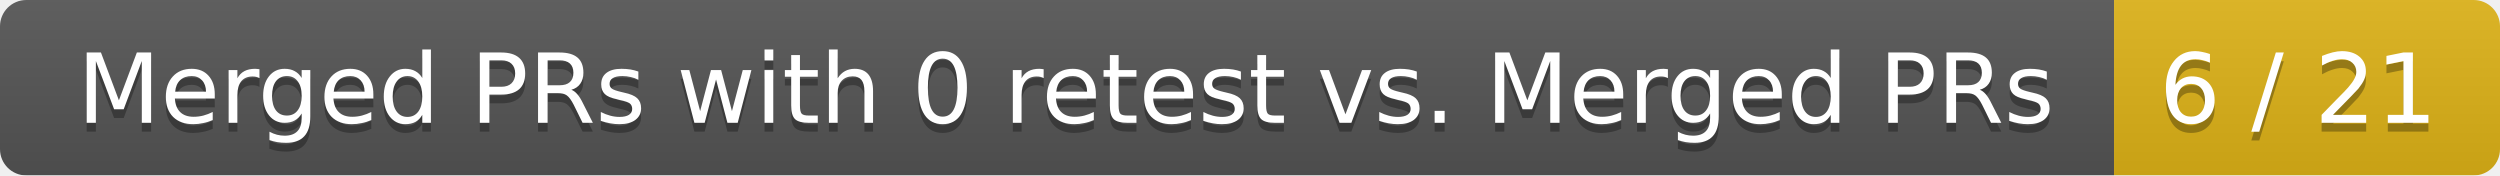
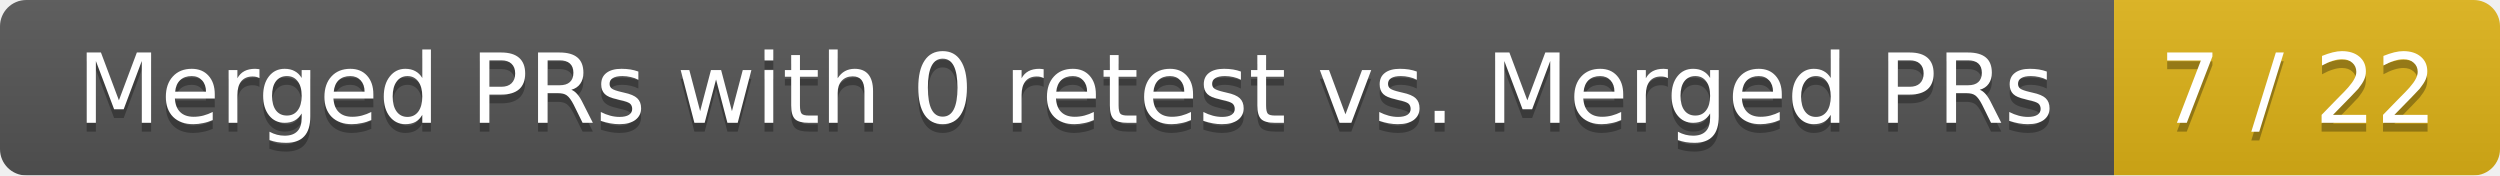
<svg xmlns="http://www.w3.org/2000/svg" width="285" height="20">
  <linearGradient id="smooth" x2="0" y2="100%">
    <stop offset="0" stop-color="#bbb" stop-opacity=".1" />
    <stop offset="1" stop-opacity=".1" />
  </linearGradient>
  <mask id="round">
    <rect width="285" height="20" rx="3" fill="#fff" />
  </mask>
  <g mask="url(#round)">
    <rect width="241" height="20" fill="#555" />
    <rect x="241" width="44" height="20" fill="#dfb317" />
    <rect width="285" height="20" fill="url(#smooth)" />
  </g>
  <g fill="#fff" text-anchor="middle" font-family="DejaVu Sans,Verdana,Geneva,sans-serif" font-size="11">
    <text x="121.5" y="15" fill="#010101" fill-opacity=".3">Merged PRs with 0 retest vs. Merged PRs</text>
    <text x="121.5" y="14">Merged PRs with 0 retest vs. Merged PRs</text>
-     <text x="262" y="15" fill="#010101" fill-opacity=".3">6 / 21</text>
-     <text x="262" y="14">6 / 21</text>
+     <text x="262" y="15" fill="#010101" fill-opacity=".3">7 / 22</text>
+     <text x="262" y="14">7 / 22</text>
  </g>
</svg>
